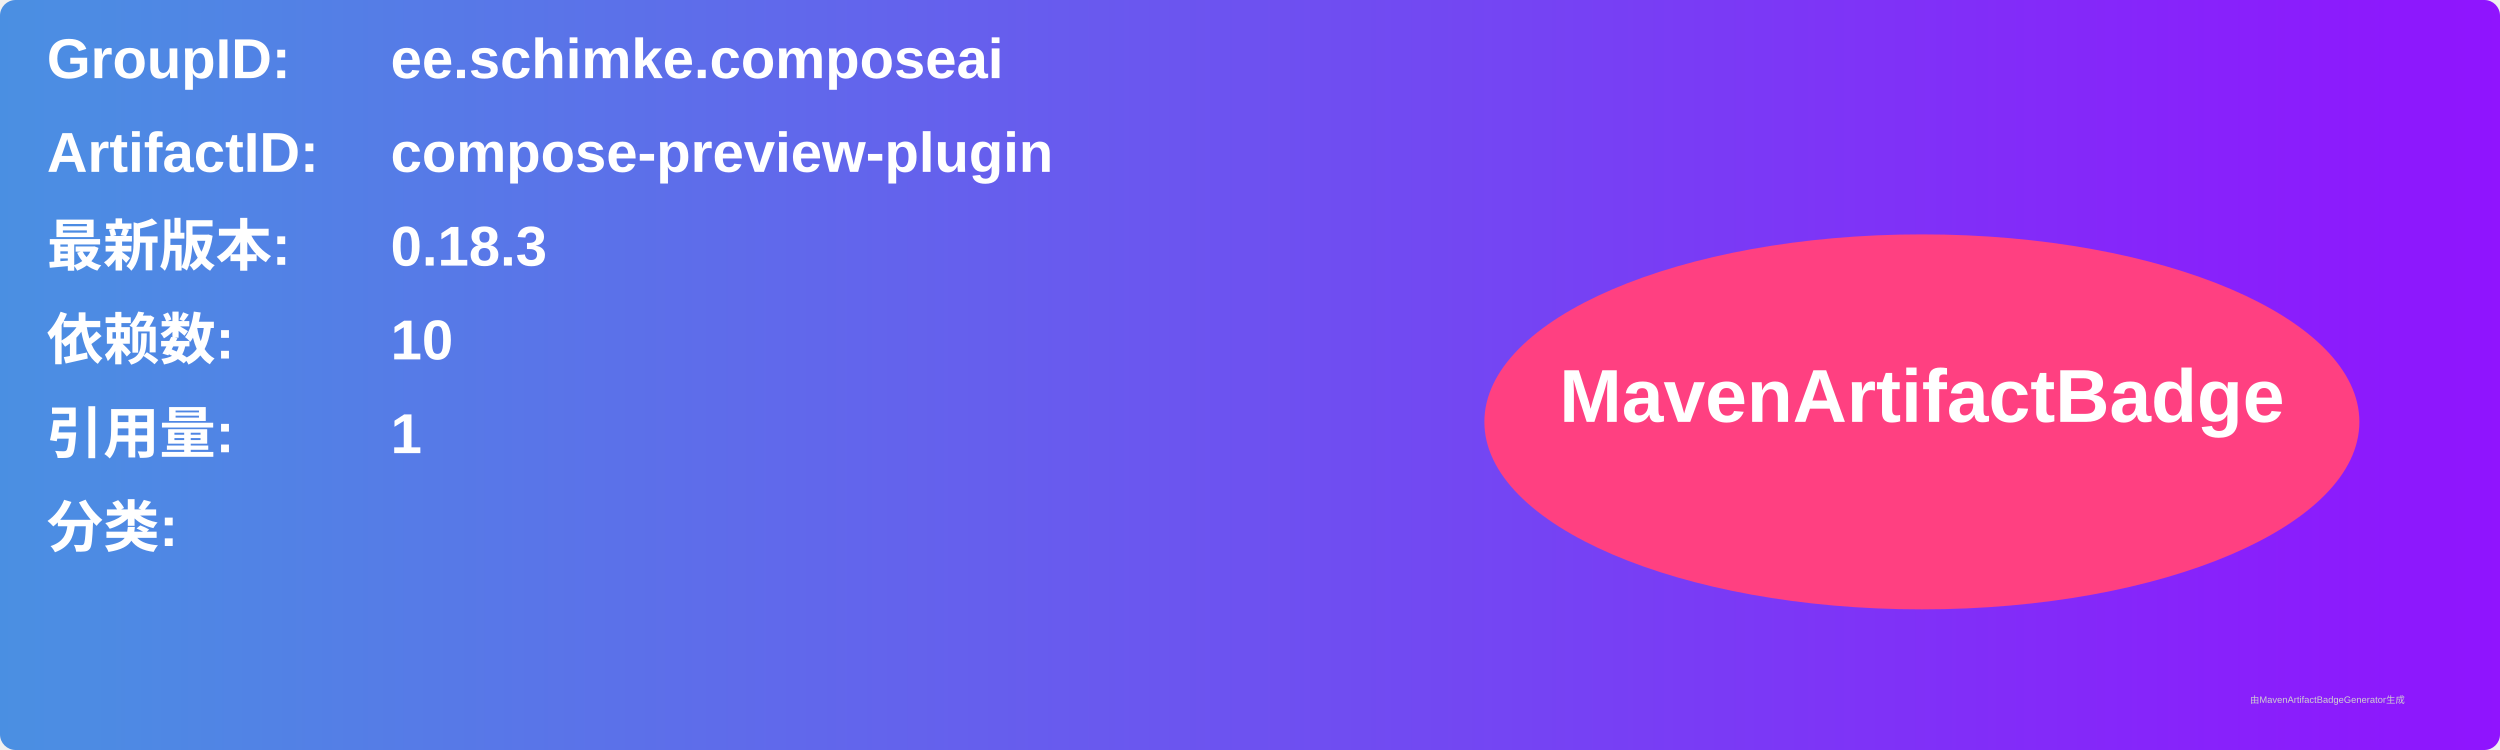
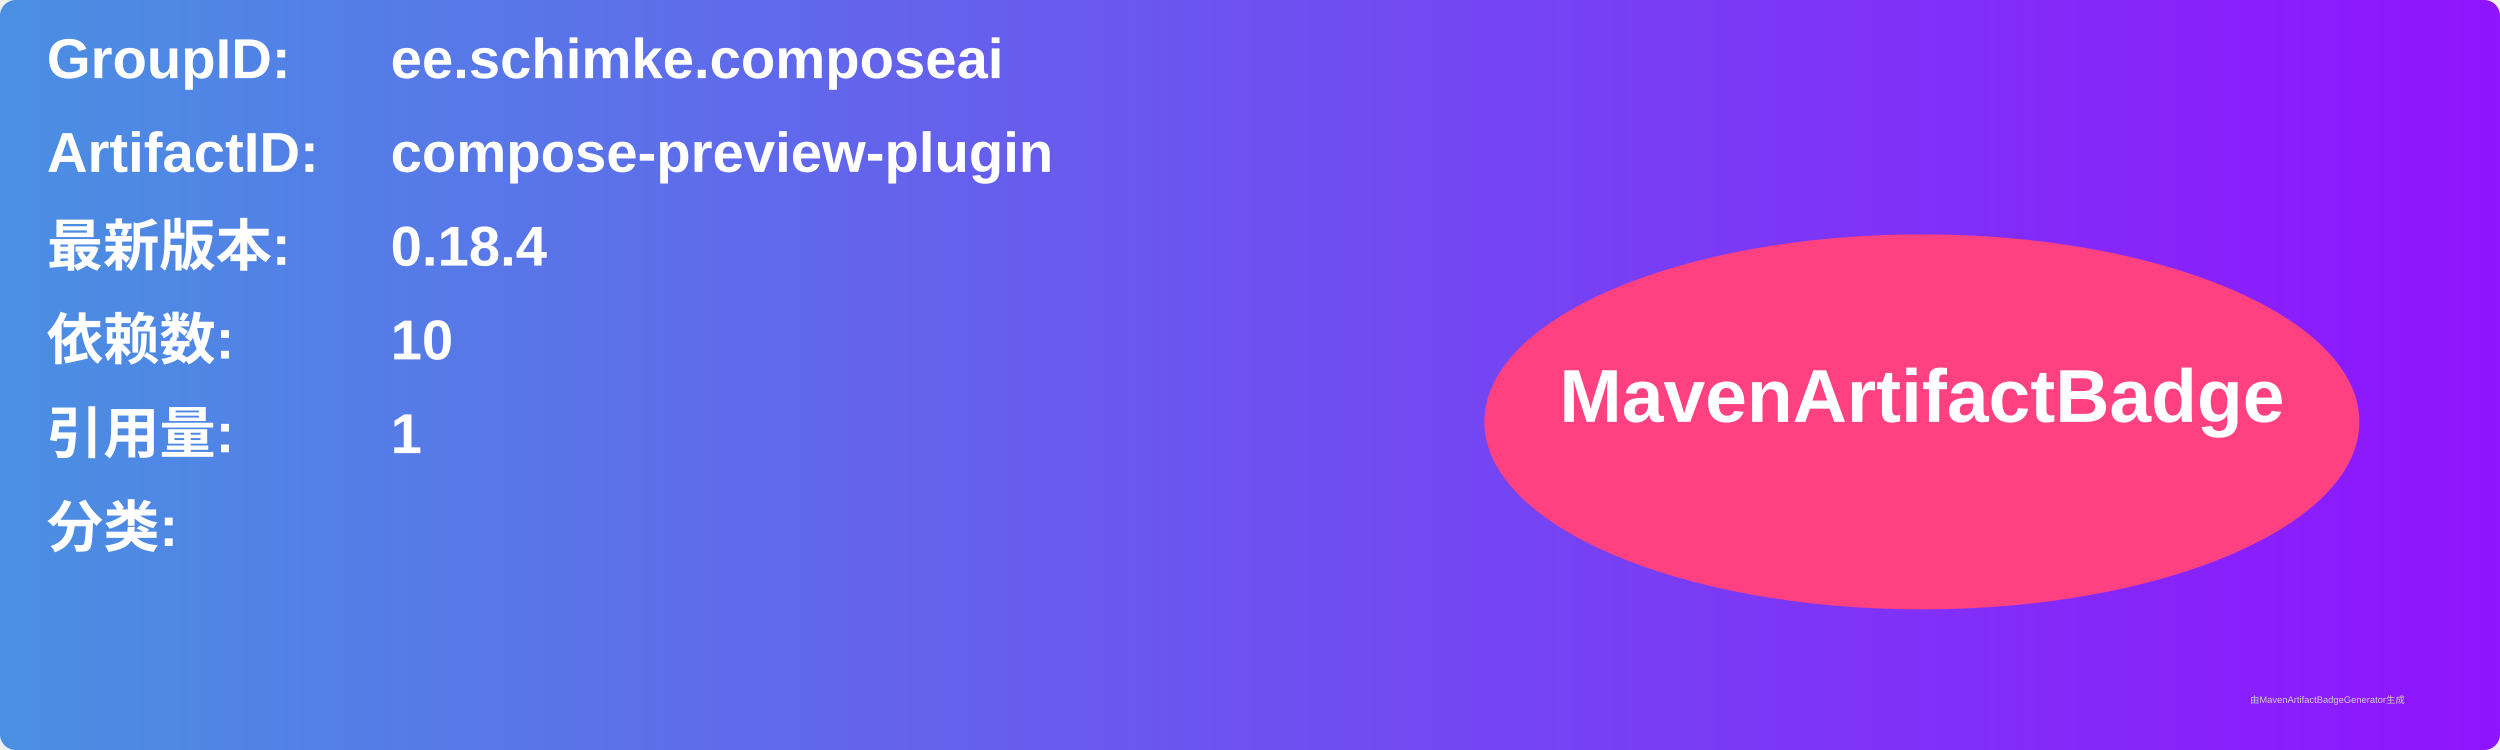
<svg xmlns="http://www.w3.org/2000/svg" width="800" height="240" viewBox="0 0 800 240">
  <linearGradient id="grad" x1="0%" y1="0%" x2="100%" y2="0%">
    <stop offset="0%" stop-color="#4a90e2" />
    <stop offset="100%" stop-color="#9013fe" />
  </linearGradient>
  <rect width="100%" height="100%" rx="5" ry="5" fill="url(#grad)" />
  <g transform="translate(15, 15)">
    <text x="0" y="10" font-family="Arial" font-size="18" fill="white" font-weight="bold" width="260">GroupID:</text>
    <text x="110" y="10" font-family="Arial" font-size="18" fill="white" font-weight="bold" width="460">ee.schimke.composeai</text>
    <text x="0" y="40" font-family="Arial" font-size="18" fill="white" font-weight="bold" width="260">ArtifactID:</text>
    <text x="110" y="40" font-family="Arial" font-size="18" fill="white" font-weight="bold" width="460">compose-preview-plugin</text>
    <text x="0" y="70" font-family="Arial" font-size="18" fill="white" font-weight="bold">最新版本:</text>
    <text x="110" y="70" font-family="Arial" font-size="18" fill="white" font-weight="bold">
-       <tspan font-weight="bold">0.18.3</tspan>
+       <tspan font-weight="bold">0.18.4</tspan>
    </text>
    <text x="0" y="100" font-family="Arial" font-size="18" fill="white" font-weight="bold">依赖数: </text>
    <text x="110" y="100" font-family="Arial" font-size="18" fill="white">
      <tspan font-weight="bold">10</tspan>
    </text>
    <text x="0" y="130" font-family="Arial" font-size="18" fill="white" font-weight="bold">引用量: </text>
    <text x="110" y="130" font-family="Arial" font-size="18" fill="white">
      <tspan font-weight="bold">1</tspan>
    </text>
    <text x="0" y="160" font-family="Arial" font-size="18" fill="white" font-weight="bold">分类:</text>
    <text x="10" y="190" font-family="Arial" font-size="10" fill="white">
      <tspan font-weight="bold" />
    </text>
    <ellipse cx="600" cy="120" rx="140" ry="60" fill="#ff4081" />
    <text x="600" y="120" text-anchor="middle" font-family="Arial" font-size="24" fill="white" font-weight="bold">MavenArtifactBadge</text>
  </g>
  <text x="720" y="225" font-family="Arial" font-size="3" fill="#d0d0d0">由MavenArtifactBadgeGenerator生成</text>
</svg>
